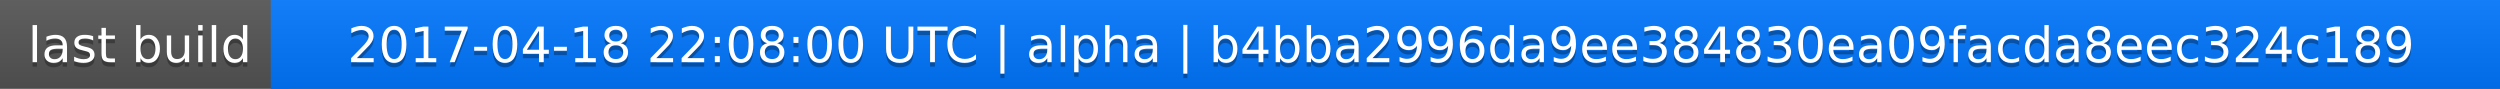
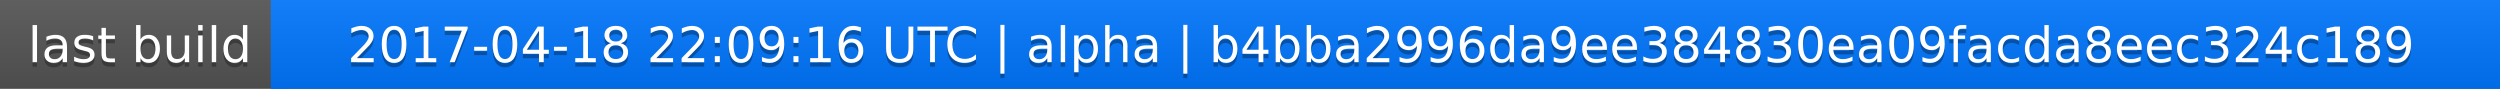
<svg xmlns="http://www.w3.org/2000/svg" width="563" height="20">
  <linearGradient id="a" x2="0" y2="100%">
    <stop offset="0" stop-color="#bbb" stop-opacity=".1" />
    <stop offset="1" stop-opacity=".1" />
  </linearGradient>
  <rect rx="0" width="563" height="20" fill="#555" />
  <rect rx="0" x="61" width="502" height="20" fill="#07f" />
  <path fill="#07f" d="M61 0h4v20h-4z" />
  <rect rx="0" width="563" height="20" fill="url(#a)" />
  <g fill="#fff" text-anchor="middle" font-family="DejaVu Sans,Verdana,Geneva,sans-serif" font-size="11">
    <text x="31.5" y="15" fill="#010101" fill-opacity=".3">last build</text>
    <text x="31.5" y="14">last build</text>
-     <text x="311" y="15" fill="#010101" fill-opacity=".3">2017-04-18 22:08:00 UTC | alpha | b4bba2996da9ee384830ea09facda8eec324c189</text>
-     <text x="311" y="14">2017-04-18 22:08:00 UTC | alpha | b4bba2996da9ee384830ea09facda8eec324c189</text>
+     <text x="311" y="15" fill="#010101" fill-opacity=".3">2017-04-18 22:09:16 UTC | alpha | b4bba2996da9ee384830ea09facda8eec324c189</text>
+     <text x="311" y="14">2017-04-18 22:09:16 UTC | alpha | b4bba2996da9ee384830ea09facda8eec324c189</text>
  </g>
</svg>
